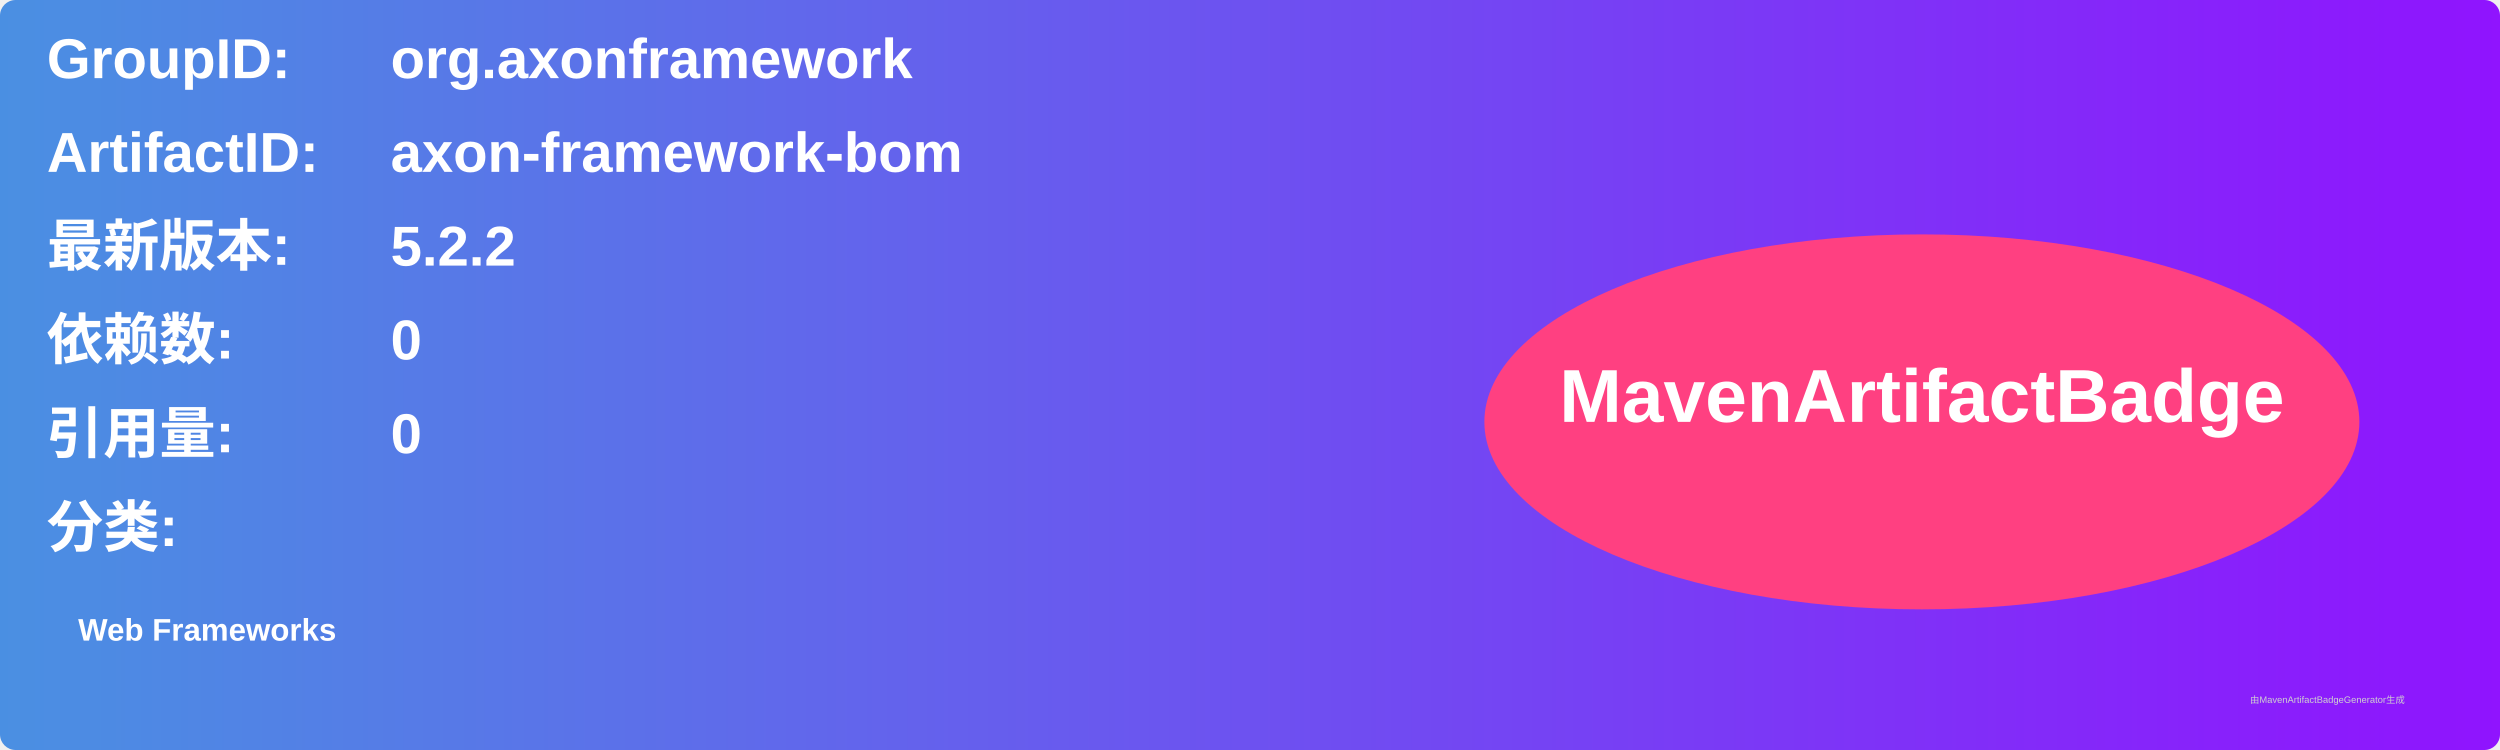
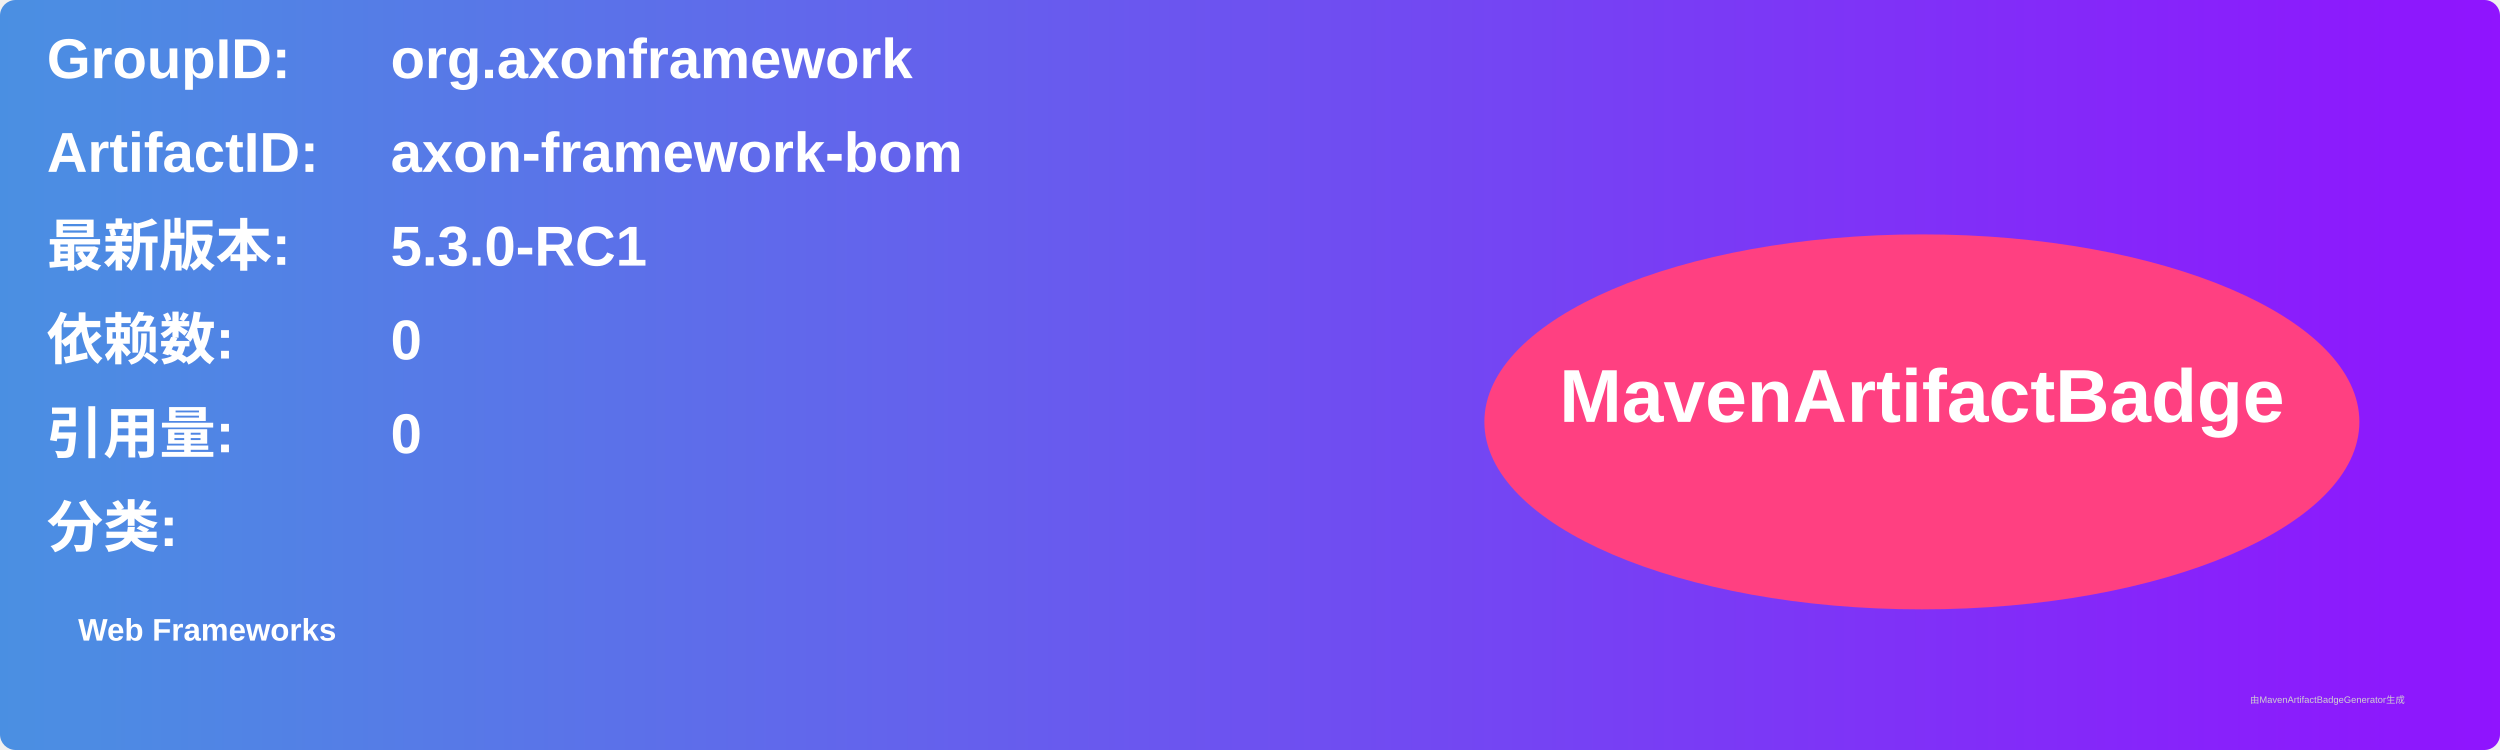
<svg xmlns="http://www.w3.org/2000/svg" width="800" height="240" viewBox="0 0 800 240">
  <linearGradient id="grad" x1="0%" y1="0%" x2="100%" y2="0%">
    <stop offset="0%" stop-color="#4a90e2" />
    <stop offset="100%" stop-color="#9013fe" />
  </linearGradient>
  <rect width="100%" height="100%" rx="5" ry="5" fill="url(#grad)" />
  <g transform="translate(15, 15)">
    <text x="0" y="10" font-family="Arial" font-size="18" fill="white" font-weight="bold" width="260">GroupID:</text>
    <text x="110" y="10" font-family="Arial" font-size="18" fill="white" font-weight="bold" width="460">org.axonframework</text>
    <text x="0" y="40" font-family="Arial" font-size="18" fill="white" font-weight="bold" width="260">ArtifactID:</text>
    <text x="110" y="40" font-family="Arial" font-size="18" fill="white" font-weight="bold" width="460">axon-framework-bom</text>
    <text x="0" y="70" font-family="Arial" font-size="18" fill="white" font-weight="bold">最新版本:</text>
    <text x="110" y="70" font-family="Arial" font-size="18" fill="white" font-weight="bold">
-       <tspan font-weight="bold">5.2.2</tspan>
+       <tspan font-weight="bold">5.3.0-RC1</tspan>
    </text>
    <text x="0" y="100" font-family="Arial" font-size="18" fill="white" font-weight="bold">依赖数: </text>
    <text x="110" y="100" font-family="Arial" font-size="18" fill="white">
      <tspan font-weight="bold">0</tspan>
    </text>
    <text x="0" y="130" font-family="Arial" font-size="18" fill="white" font-weight="bold">引用量: </text>
    <text x="110" y="130" font-family="Arial" font-size="18" fill="white">
      <tspan font-weight="bold">0</tspan>
    </text>
    <text x="0" y="160" font-family="Arial" font-size="18" fill="white" font-weight="bold">分类:</text>
    <text x="10" y="190" font-family="Arial" font-size="10" fill="white">
      <tspan font-weight="bold">Web Frameworks</tspan>
    </text>
    <ellipse cx="600" cy="120" rx="140" ry="60" fill="#ff4081" />
    <text x="600" y="120" text-anchor="middle" font-family="Arial" font-size="24" fill="white" font-weight="bold">MavenArtifactBadge</text>
  </g>
  <text x="720" y="225" font-family="Arial" font-size="3" fill="#d0d0d0">由MavenArtifactBadgeGenerator生成</text>
</svg>
